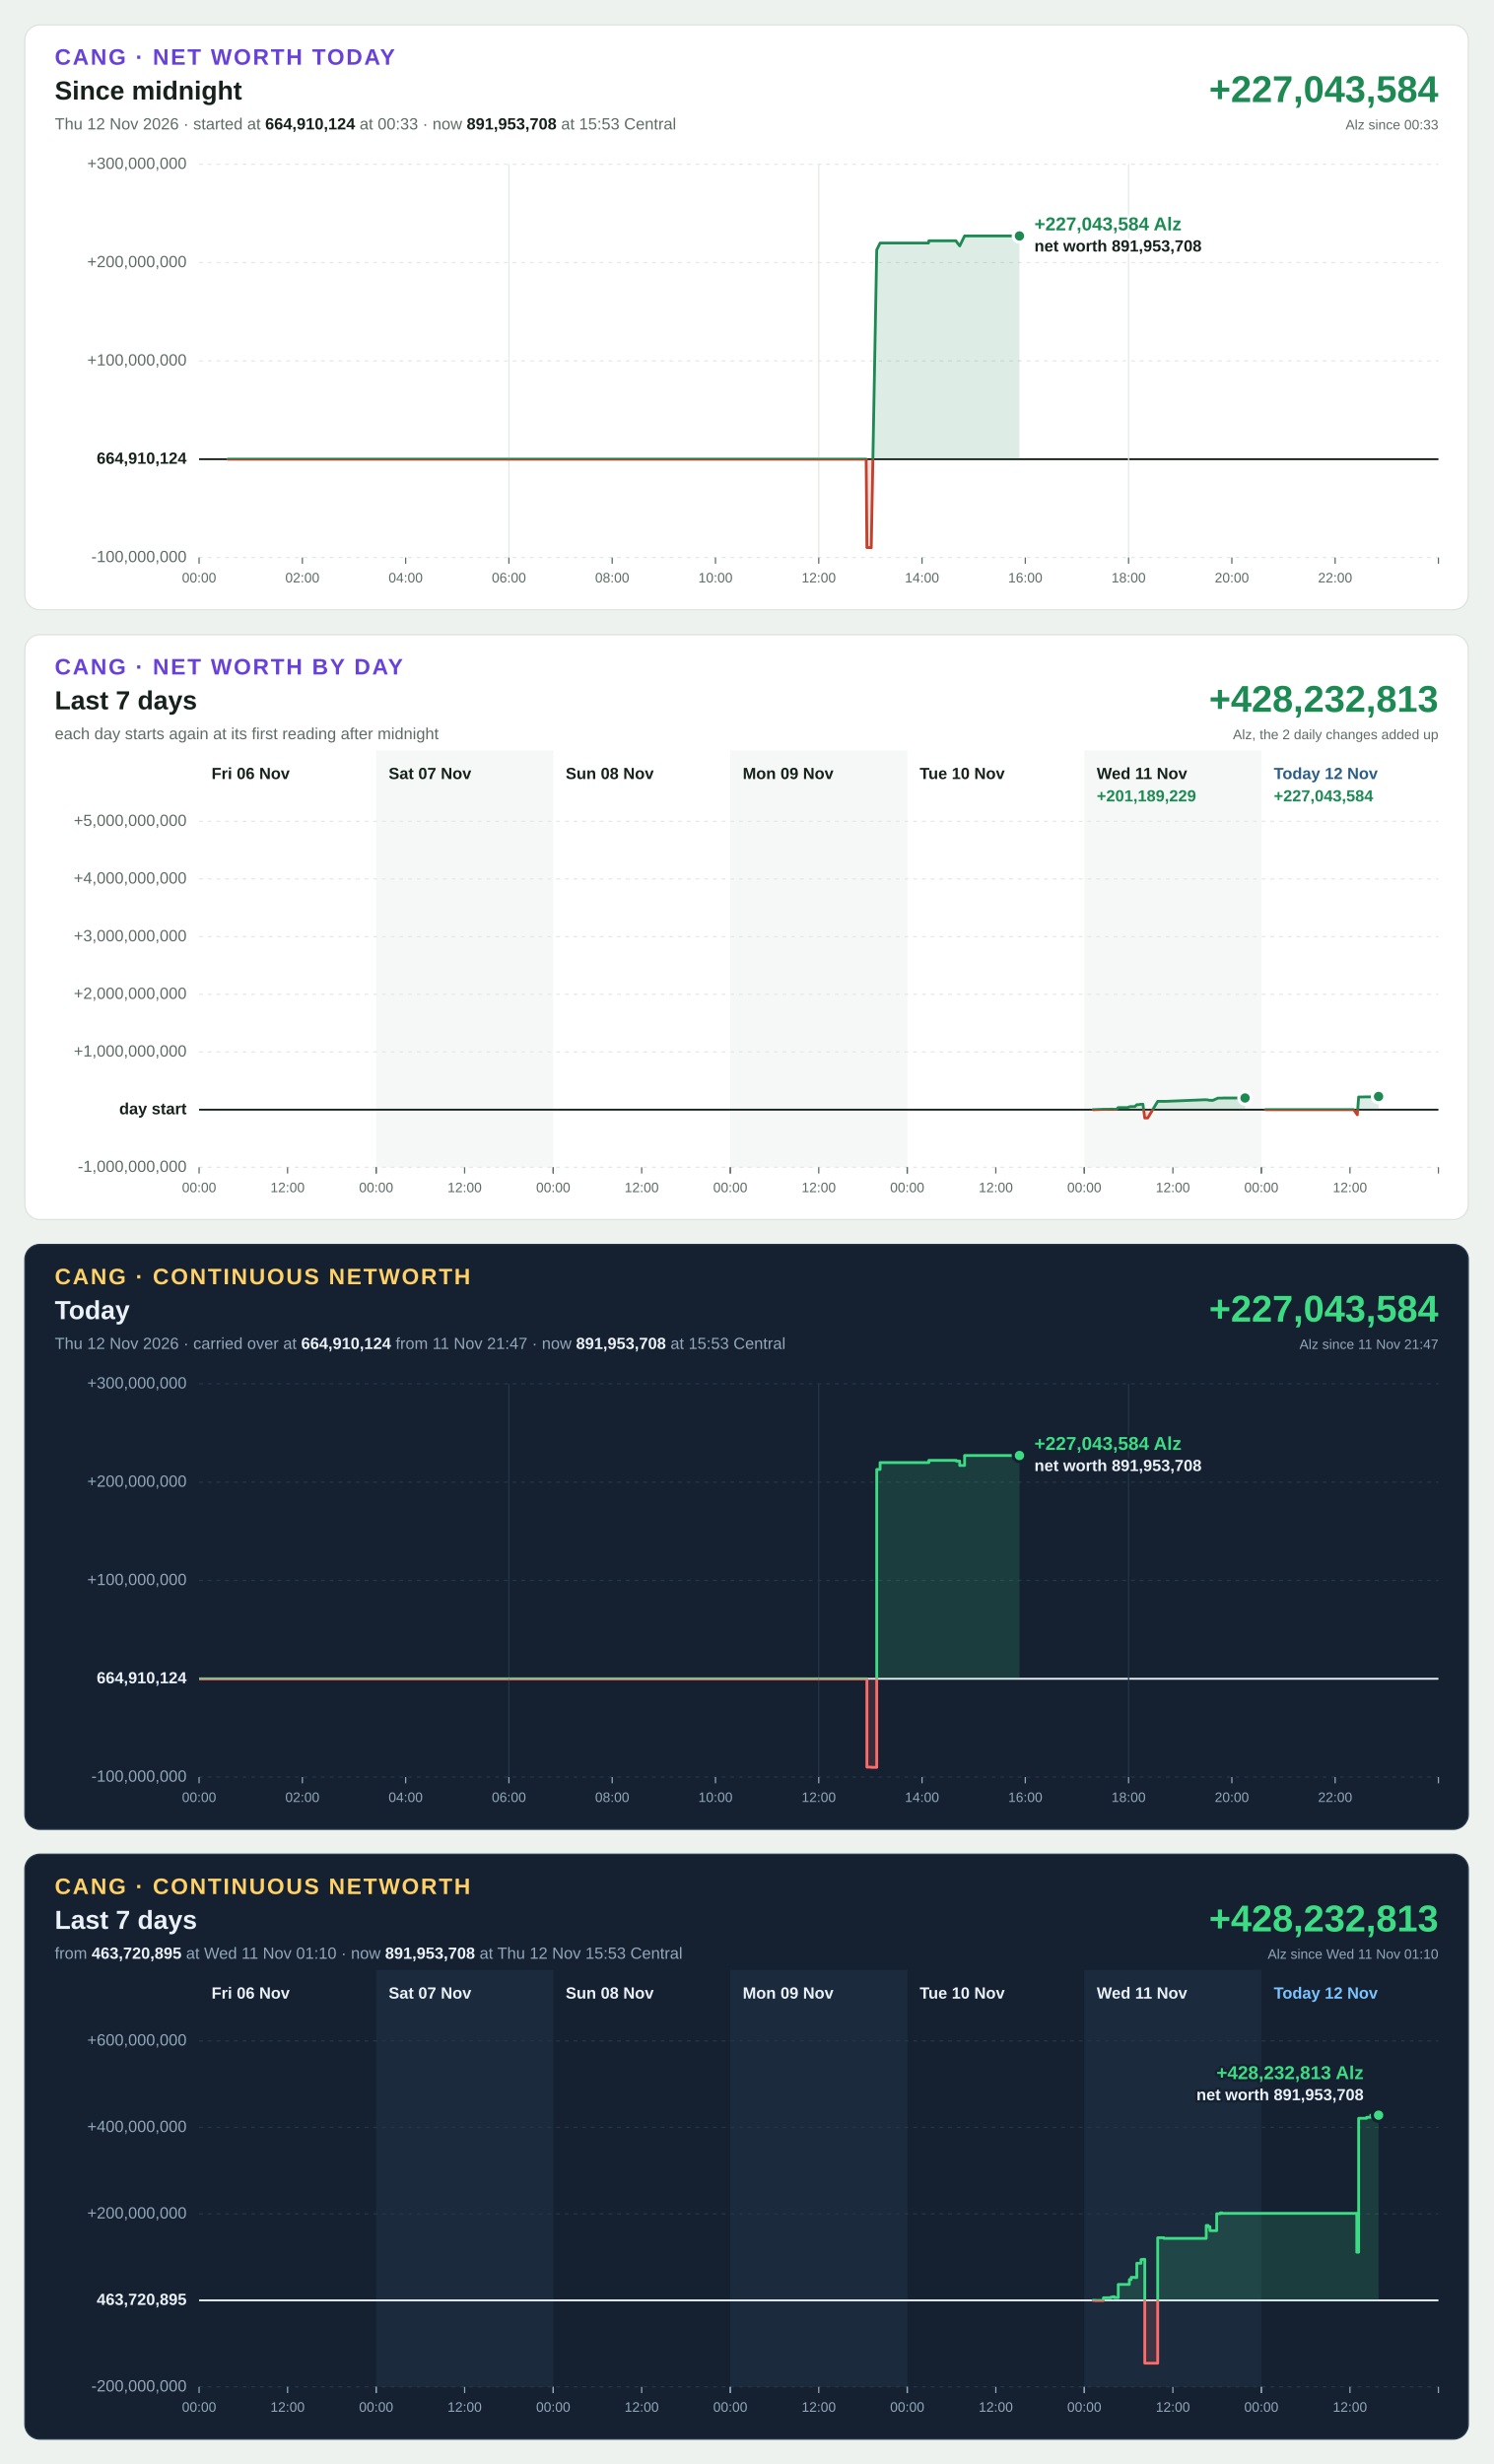
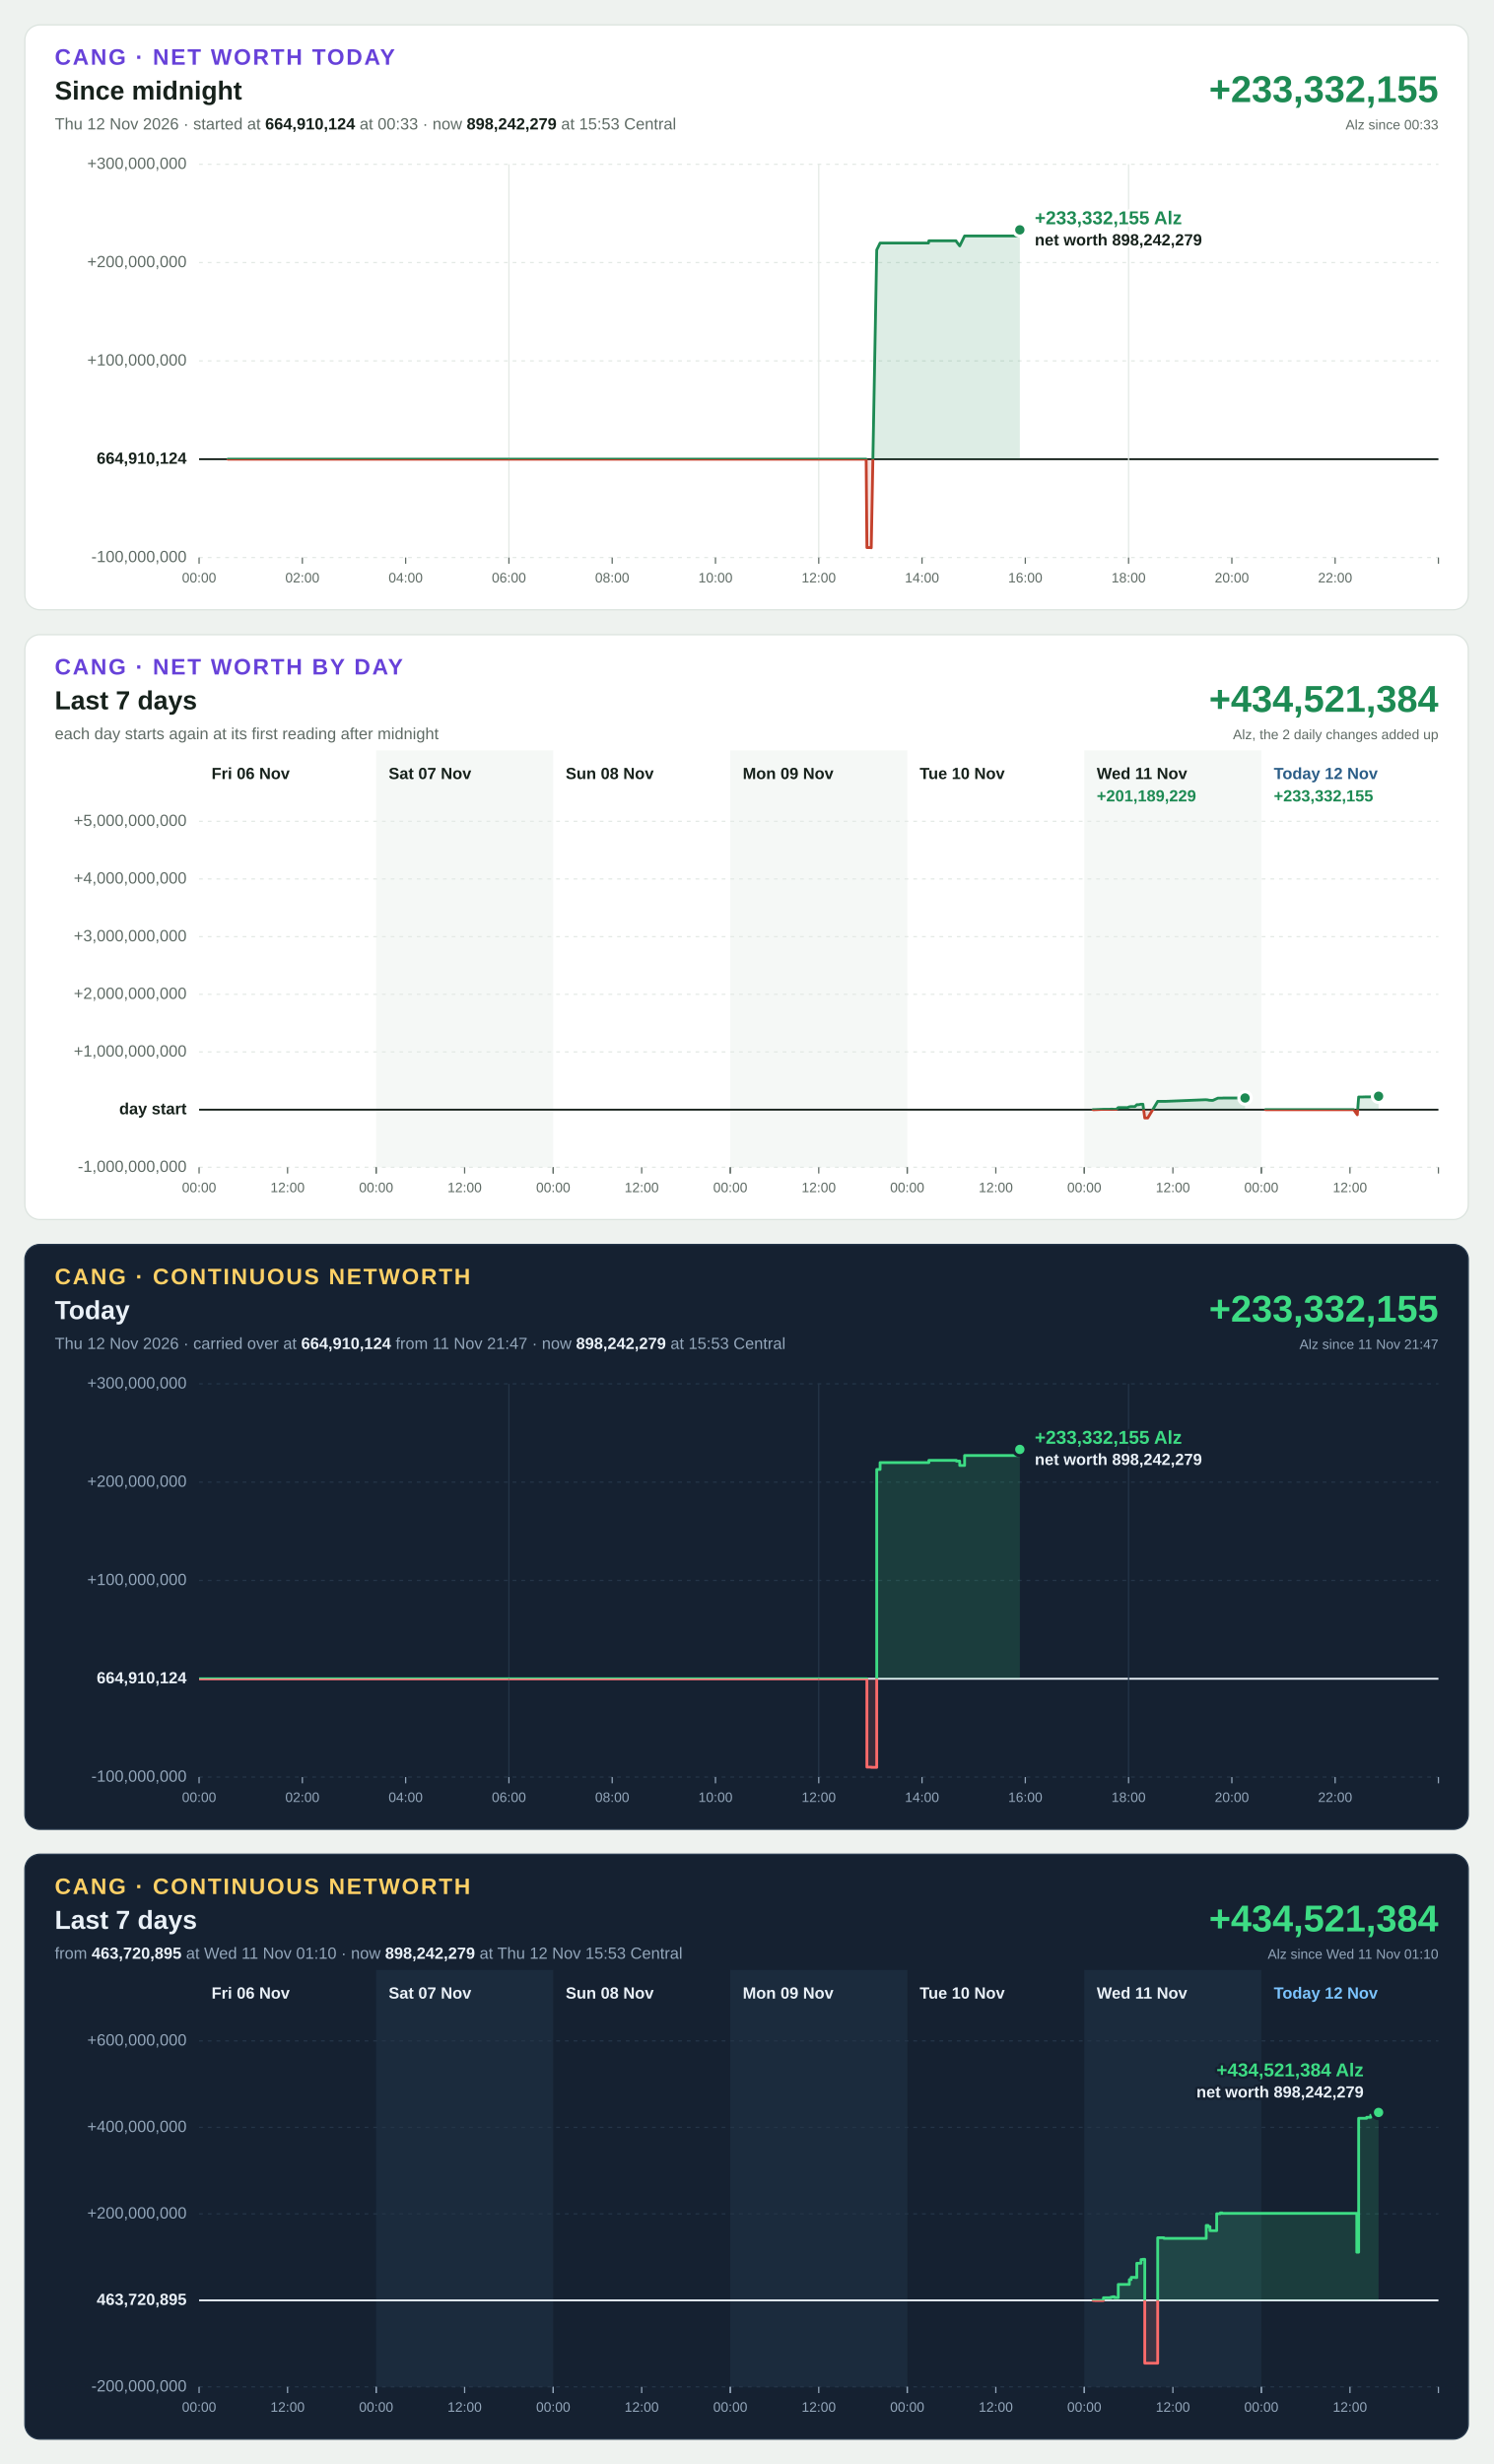
<svg xmlns="http://www.w3.org/2000/svg" width="1200" height="1980" viewBox="0 0 1200 1980" font-family="Segoe UI, Helvetica Neue, Arial, sans-serif" font-size="13" style="font-variant-numeric: tabular-nums">
  <rect width="1200" height="1980" fill="#eef2ef" />
  <g transform="translate(20,20)">
    <rect width="1160" height="470" rx="12" fill="#ffffff" stroke="#dbe3de" />
    <text x="24" y="32" font-size="18" font-weight="700" letter-spacing="1.4" fill="#6741d9">CANG · NET WORTH TODAY</text>
    <text x="24" y="60" font-size="21" font-weight="700" fill="#16211b">Since midnight</text>
-     <text x="24" y="84" fill="#5f6b65">Thu 12 Nov 2026 · started at <tspan font-weight="700" fill="#16211b">664,910,124</tspan> at 00:33 · now <tspan font-weight="700" fill="#16211b">891,953,708</tspan> at 15:53 Central</text>
-     <text x="1136" y="62" font-size="30" font-weight="700" text-anchor="end" fill="#1d8a53">+227,043,584</text>
+     <text x="24" y="84" fill="#5f6b65">Thu 12 Nov 2026 · started at <tspan font-weight="700" fill="#16211b">664,910,124</tspan> at 00:33 · now <tspan font-weight="700" fill="#16211b">898,242,279</tspan> at 15:53 Central</text>
+     <text x="1136" y="62" font-size="30" font-weight="700" text-anchor="end" fill="#1d8a53">+233,332,155</text>
    <text x="1136" y="84" font-size="11" text-anchor="end" fill="#5f6b65">Alz since 00:33</text>
    <line x1="140" x2="1136" y1="428.0" y2="428.0" stroke="#e3e9e5" stroke-width="1" stroke-dasharray="3 4" />
    <text x="130" y="428.0" text-anchor="end" dominant-baseline="middle" font-weight="400" fill="#5f6b65">-100,000,000</text>
    <line x1="140" x2="1136" y1="349.0" y2="349.0" stroke="#16211b" stroke-width="1.5" />
    <text x="130" y="349.0" text-anchor="end" dominant-baseline="middle" font-weight="700" fill="#16211b">664,910,124</text>
    <line x1="140" x2="1136" y1="270.0" y2="270.0" stroke="#e3e9e5" stroke-width="1" stroke-dasharray="3 4" />
    <text x="130" y="270.0" text-anchor="end" dominant-baseline="middle" font-weight="400" fill="#5f6b65">+100,000,000</text>
    <line x1="140" x2="1136" y1="191.0" y2="191.0" stroke="#e3e9e5" stroke-width="1" stroke-dasharray="3 4" />
    <text x="130" y="191.0" text-anchor="end" dominant-baseline="middle" font-weight="400" fill="#5f6b65">+200,000,000</text>
    <line x1="140" x2="1136" y1="112.0" y2="112.0" stroke="#e3e9e5" stroke-width="1" stroke-dasharray="3 4" />
    <text x="130" y="112.0" text-anchor="end" dominant-baseline="middle" font-weight="400" fill="#5f6b65">+300,000,000</text>
    <line x1="140.0" x2="140.0" y1="428" y2="433" stroke="#5f6b65" stroke-width="1" />
    <text x="140.0" y="448" font-size="11" text-anchor="middle" fill="#5f6b65">00:00</text>
    <line x1="223.0" x2="223.0" y1="428" y2="433" stroke="#5f6b65" stroke-width="1" />
    <text x="223.0" y="448" font-size="11" text-anchor="middle" fill="#5f6b65">02:00</text>
    <line x1="306.0" x2="306.0" y1="428" y2="433" stroke="#5f6b65" stroke-width="1" />
    <text x="306.0" y="448" font-size="11" text-anchor="middle" fill="#5f6b65">04:00</text>
    <line x1="389.0" x2="389.0" y1="112" y2="428" stroke="#e3e9e5" stroke-width="1" />
    <line x1="389.0" x2="389.0" y1="428" y2="433" stroke="#5f6b65" stroke-width="1" />
    <text x="389.0" y="448" font-size="11" text-anchor="middle" fill="#5f6b65">06:00</text>
    <line x1="472.0" x2="472.0" y1="428" y2="433" stroke="#5f6b65" stroke-width="1" />
    <text x="472.0" y="448" font-size="11" text-anchor="middle" fill="#5f6b65">08:00</text>
    <line x1="555.0" x2="555.0" y1="428" y2="433" stroke="#5f6b65" stroke-width="1" />
    <text x="555.0" y="448" font-size="11" text-anchor="middle" fill="#5f6b65">10:00</text>
    <line x1="638.0" x2="638.0" y1="112" y2="428" stroke="#e3e9e5" stroke-width="1" />
    <line x1="638.0" x2="638.0" y1="428" y2="433" stroke="#5f6b65" stroke-width="1" />
    <text x="638.0" y="448" font-size="11" text-anchor="middle" fill="#5f6b65">12:00</text>
    <line x1="721.0" x2="721.0" y1="428" y2="433" stroke="#5f6b65" stroke-width="1" />
    <text x="721.0" y="448" font-size="11" text-anchor="middle" fill="#5f6b65">14:00</text>
    <line x1="804.0" x2="804.0" y1="428" y2="433" stroke="#5f6b65" stroke-width="1" />
    <text x="804.0" y="448" font-size="11" text-anchor="middle" fill="#5f6b65">16:00</text>
    <line x1="887.0" x2="887.0" y1="112" y2="428" stroke="#e3e9e5" stroke-width="1" />
    <line x1="887.0" x2="887.0" y1="428" y2="433" stroke="#5f6b65" stroke-width="1" />
    <text x="887.0" y="448" font-size="11" text-anchor="middle" fill="#5f6b65">18:00</text>
    <line x1="970.0" x2="970.0" y1="428" y2="433" stroke="#5f6b65" stroke-width="1" />
    <text x="970.0" y="448" font-size="11" text-anchor="middle" fill="#5f6b65">20:00</text>
    <line x1="1053.0" x2="1053.0" y1="428" y2="433" stroke="#5f6b65" stroke-width="1" />
    <text x="1053.0" y="448" font-size="11" text-anchor="middle" fill="#5f6b65">22:00</text>
    <line x1="1136.0" x2="1136.0" y1="428" y2="433" stroke="#5f6b65" stroke-width="1" />
    <defs>
-       <path id="shape-today" d="M163.1 349.0L163.1 349.0L163.7 349.0L187.1 349.0L187.4 349.0L195.3 349.0L508.9 349.0L509.2 349.0L572.1 349.0L572.4 349.0L588.5 349.0L588.8 349.0L613.0 349.0L629.7 349.0L630.0 349.0L658.8 349.0L659.1 349.0L676.1 349.0L676.7 420.0L679.9 420.0L680.2 420.2L684.6 180.8L687.3 175.3L702.6 175.3L705.1 175.3L707.6 175.3L726.2 175.3L726.5 173.5L729.2 173.5L732.0 173.5L748.3 173.5L748.6 174.1L751.3 177.6L755.2 169.6L799.3 169.6L799.3 169.6L799.3 349.0Z" />
-       <path id="line-today" d="M163.1 349.0L163.7 349.0L187.1 349.0L187.4 349.0L195.3 349.0L508.9 349.0L509.2 349.0L572.1 349.0L572.4 349.0L588.5 349.0L588.8 349.0L613.0 349.0L629.7 349.0L630.0 349.0L658.8 349.0L659.1 349.0L676.1 349.0L676.7 420.0L679.9 420.0L680.2 420.2L684.6 180.8L687.3 175.3L702.6 175.3L705.1 175.3L707.6 175.3L726.2 175.3L726.5 173.5L729.2 173.5L732.0 173.5L748.3 173.5L748.6 174.1L751.3 177.6L755.2 169.6L799.3 169.6L799.3 169.6" />
+       <path id="shape-today" d="M163.1 349.0L163.1 349.0L163.7 349.0L187.1 349.0L187.4 349.0L195.3 349.0L508.9 349.0L509.2 349.0L572.1 349.0L572.4 349.0L588.5 349.0L588.8 349.0L613.0 349.0L629.7 349.0L630.0 349.0L658.8 349.0L659.1 349.0L676.1 349.0L676.7 420.0L679.9 420.0L680.2 420.2L684.6 180.8L687.3 175.3L702.6 175.3L705.1 175.3L707.6 175.3L726.2 175.3L726.5 173.5L729.2 173.5L732.0 173.5L748.3 173.5L748.6 174.1L751.3 177.6L755.2 169.6L799.3 169.6L799.3 169.6L799.6 164.7L799.6 349.0Z" />
+       <path id="line-today" d="M163.1 349.0L163.7 349.0L187.1 349.0L187.4 349.0L195.3 349.0L508.9 349.0L509.2 349.0L572.1 349.0L572.4 349.0L588.5 349.0L588.8 349.0L613.0 349.0L629.7 349.0L630.0 349.0L658.8 349.0L659.1 349.0L676.1 349.0L676.7 420.0L679.9 420.0L680.2 420.2L684.6 180.8L687.3 175.3L702.6 175.3L705.1 175.3L707.6 175.3L726.2 175.3L726.5 173.5L729.2 173.5L732.0 173.5L748.3 173.5L748.6 174.1L751.3 177.6L755.2 169.6L799.3 169.6L799.3 169.6L799.6 164.7" />
      <clipPath id="up-today">
        <rect x="140" y="112" width="996" height="237.0" />
      </clipPath>
      <clipPath id="down-today">
        <rect x="140" y="349.0" width="996" height="79.0" />
      </clipPath>
    </defs>
    <use href="#shape-today" fill="#1d8a53" fill-opacity="0.15" clip-path="url(#up-today)" />
    <use href="#line-today" fill="none" stroke="#1d8a53" stroke-width="2.25" stroke-linejoin="round" stroke-linecap="round" clip-path="url(#up-today)" />
    <use href="#shape-today" fill="#c4402b" fill-opacity="0.15" clip-path="url(#down-today)" />
    <use href="#line-today" fill="none" stroke="#c4402b" stroke-width="2.25" stroke-linejoin="round" stroke-linecap="round" clip-path="url(#down-today)" />
-     <circle cx="799.3" cy="169.6" r="5" fill="#1d8a53" stroke="#ffffff" stroke-width="2.5" />
-     <text x="811.3" y="165.1" text-anchor="start" font-size="15" font-weight="700" fill="#1d8a53" stroke="#ffffff" stroke-width="4" stroke-linejoin="round" paint-order="stroke">+227,043,584 Alz</text>
-     <text x="811.3" y="182.1" text-anchor="start" font-size="13" font-weight="600" fill="#16211b" stroke="#ffffff" stroke-width="4" stroke-linejoin="round" paint-order="stroke">net worth 891,953,708</text>
+     <circle cx="799.6" cy="164.7" r="5" fill="#1d8a53" stroke="#ffffff" stroke-width="2.5" />
+     <text x="811.6" y="160.2" text-anchor="start" font-size="15" font-weight="700" fill="#1d8a53" stroke="#ffffff" stroke-width="4" stroke-linejoin="round" paint-order="stroke">+233,332,155 Alz</text>
+     <text x="811.6" y="177.2" text-anchor="start" font-size="13" font-weight="600" fill="#16211b" stroke="#ffffff" stroke-width="4" stroke-linejoin="round" paint-order="stroke">net worth 898,242,279</text>
  </g>
  <g transform="translate(20,510)">
    <rect width="1160" height="470" rx="12" fill="#ffffff" stroke="#dbe3de" />
    <text x="24" y="32" font-size="18" font-weight="700" letter-spacing="1.4" fill="#6741d9">CANG · NET WORTH BY DAY</text>
    <text x="24" y="60" font-size="21" font-weight="700" fill="#16211b">Last 7 days</text>
    <text x="24" y="84" fill="#5f6b65">each day starts again at its first reading after midnight</text>
-     <text x="1136" y="62" font-size="30" font-weight="700" text-anchor="end" fill="#1d8a53">+428,232,813</text>
+     <text x="1136" y="62" font-size="30" font-weight="700" text-anchor="end" fill="#1d8a53">+434,521,384</text>
    <text x="1136" y="84" font-size="11" text-anchor="end" fill="#5f6b65">Alz, the 2 daily changes added up</text>
    <rect x="282.3" y="93" width="142.3" height="335" fill="#f5f8f6" />
    <rect x="566.9" y="93" width="142.3" height="335" fill="#f5f8f6" />
    <rect x="851.4" y="93" width="142.3" height="335" fill="#f5f8f6" />
    <line x1="140" x2="1136" y1="428.0" y2="428.0" stroke="#e3e9e5" stroke-width="1" stroke-dasharray="3 4" />
    <text x="130" y="428.0" text-anchor="end" dominant-baseline="middle" font-weight="400" fill="#5f6b65">-1,000,000,000</text>
    <line x1="140" x2="1136" y1="381.7" y2="381.7" stroke="#16211b" stroke-width="1.5" />
    <text x="130" y="381.7" text-anchor="end" dominant-baseline="middle" font-weight="700" fill="#16211b">day start</text>
    <line x1="140" x2="1136" y1="335.3" y2="335.3" stroke="#e3e9e5" stroke-width="1" stroke-dasharray="3 4" />
    <text x="130" y="335.3" text-anchor="end" dominant-baseline="middle" font-weight="400" fill="#5f6b65">+1,000,000,000</text>
    <line x1="140" x2="1136" y1="289.0" y2="289.0" stroke="#e3e9e5" stroke-width="1" stroke-dasharray="3 4" />
    <text x="130" y="289.0" text-anchor="end" dominant-baseline="middle" font-weight="400" fill="#5f6b65">+2,000,000,000</text>
    <line x1="140" x2="1136" y1="242.7" y2="242.7" stroke="#e3e9e5" stroke-width="1" stroke-dasharray="3 4" />
    <text x="130" y="242.7" text-anchor="end" dominant-baseline="middle" font-weight="400" fill="#5f6b65">+3,000,000,000</text>
    <line x1="140" x2="1136" y1="196.3" y2="196.3" stroke="#e3e9e5" stroke-width="1" stroke-dasharray="3 4" />
    <text x="130" y="196.3" text-anchor="end" dominant-baseline="middle" font-weight="400" fill="#5f6b65">+4,000,000,000</text>
    <line x1="140" x2="1136" y1="150.0" y2="150.0" stroke="#e3e9e5" stroke-width="1" stroke-dasharray="3 4" />
    <text x="130" y="150.0" text-anchor="end" dominant-baseline="middle" font-weight="400" fill="#5f6b65">+5,000,000,000</text>
    <text x="150.0" y="116" font-weight="700" fill="#16211b">Fri 06 Nov</text>
    <line x1="140.0" x2="140.0" y1="428" y2="433" stroke="#5f6b65" stroke-width="1" />
    <text x="140.0" y="448" font-size="11" text-anchor="middle" fill="#5f6b65">00:00</text>
    <line x1="211.1" x2="211.1" y1="428" y2="433" stroke="#5f6b65" stroke-width="1" />
    <text x="211.1" y="448" font-size="11" text-anchor="middle" fill="#5f6b65">12:00</text>
    <line x1="282.3" x2="282.3" y1="428" y2="433" stroke="#5f6b65" stroke-width="1" />
    <text x="292.3" y="116" font-weight="700" fill="#16211b">Sat 07 Nov</text>
    <line x1="282.3" x2="282.3" y1="428" y2="433" stroke="#5f6b65" stroke-width="1" />
    <text x="282.3" y="448" font-size="11" text-anchor="middle" fill="#5f6b65">00:00</text>
    <line x1="353.4" x2="353.4" y1="428" y2="433" stroke="#5f6b65" stroke-width="1" />
    <text x="353.4" y="448" font-size="11" text-anchor="middle" fill="#5f6b65">12:00</text>
    <line x1="424.6" x2="424.6" y1="428" y2="433" stroke="#5f6b65" stroke-width="1" />
    <text x="434.6" y="116" font-weight="700" fill="#16211b">Sun 08 Nov</text>
    <line x1="424.6" x2="424.6" y1="428" y2="433" stroke="#5f6b65" stroke-width="1" />
    <text x="424.6" y="448" font-size="11" text-anchor="middle" fill="#5f6b65">00:00</text>
    <line x1="495.7" x2="495.7" y1="428" y2="433" stroke="#5f6b65" stroke-width="1" />
    <text x="495.7" y="448" font-size="11" text-anchor="middle" fill="#5f6b65">12:00</text>
    <line x1="566.9" x2="566.9" y1="428" y2="433" stroke="#5f6b65" stroke-width="1" />
    <text x="576.9" y="116" font-weight="700" fill="#16211b">Mon 09 Nov</text>
    <line x1="566.9" x2="566.9" y1="428" y2="433" stroke="#5f6b65" stroke-width="1" />
    <text x="566.9" y="448" font-size="11" text-anchor="middle" fill="#5f6b65">00:00</text>
    <line x1="638.0" x2="638.0" y1="428" y2="433" stroke="#5f6b65" stroke-width="1" />
    <text x="638.0" y="448" font-size="11" text-anchor="middle" fill="#5f6b65">12:00</text>
    <line x1="709.1" x2="709.1" y1="428" y2="433" stroke="#5f6b65" stroke-width="1" />
    <text x="719.1" y="116" font-weight="700" fill="#16211b">Tue 10 Nov</text>
    <line x1="709.1" x2="709.1" y1="428" y2="433" stroke="#5f6b65" stroke-width="1" />
    <text x="709.1" y="448" font-size="11" text-anchor="middle" fill="#5f6b65">00:00</text>
    <line x1="780.3" x2="780.3" y1="428" y2="433" stroke="#5f6b65" stroke-width="1" />
    <text x="780.3" y="448" font-size="11" text-anchor="middle" fill="#5f6b65">12:00</text>
    <line x1="851.4" x2="851.4" y1="428" y2="433" stroke="#5f6b65" stroke-width="1" />
    <text x="861.4" y="116" font-weight="700" fill="#16211b">Wed 11 Nov</text>
    <line x1="851.4" x2="851.4" y1="428" y2="433" stroke="#5f6b65" stroke-width="1" />
    <text x="851.4" y="448" font-size="11" text-anchor="middle" fill="#5f6b65">00:00</text>
    <line x1="922.6" x2="922.6" y1="428" y2="433" stroke="#5f6b65" stroke-width="1" />
    <text x="922.6" y="448" font-size="11" text-anchor="middle" fill="#5f6b65">12:00</text>
    <line x1="993.7" x2="993.7" y1="428" y2="433" stroke="#5f6b65" stroke-width="1" />
    <text x="861.4" y="134" font-weight="700" fill="#1d8a53">+201,189,229</text>
    <defs>
      <path id="shape-day5" d="M858.4 381.7L858.4 381.7L859.9 381.7L866.8 381.4L868.3 381.4L869.8 381.4L871.3 381.4L872.8 381.3L874.2 381.3L875.7 381.4L877.2 381.4L878.7 380.0L880.2 380.0L881.7 380.0L883.2 380.0L884.7 380.0L886.2 380.0L887.6 379.4L889.1 379.2L890.6 379.2L892.1 379.2L893.6 377.7L895.1 377.7L897.0 377.3L898.5 377.3L900.0 388.4L902.4 388.4L910.4 375.0L911.9 375.0L913.4 375.0L915.4 375.0L916.9 375.0L948.8 373.7L950.3 373.8L951.8 374.1L953.3 374.2L954.8 374.2L958.8 372.4L959.8 372.4L961.2 372.4L962.2 372.4L963.2 372.3L964.7 372.3L965.7 372.3L966.7 372.3L972.8 372.3L980.6 372.3L980.6 381.7Z" />
      <path id="line-day5" d="M858.4 381.7L859.9 381.7L866.8 381.4L868.3 381.4L869.8 381.4L871.3 381.4L872.8 381.3L874.2 381.3L875.7 381.4L877.2 381.4L878.7 380.0L880.2 380.0L881.7 380.0L883.2 380.0L884.7 380.0L886.2 380.0L887.6 379.4L889.1 379.2L890.6 379.2L892.1 379.2L893.6 377.7L895.1 377.7L897.0 377.3L898.5 377.3L900.0 388.4L902.4 388.4L910.4 375.0L911.9 375.0L913.4 375.0L915.4 375.0L916.9 375.0L948.8 373.7L950.3 373.8L951.8 374.1L953.3 374.2L954.8 374.2L958.8 372.4L959.8 372.4L961.2 372.4L962.2 372.4L963.2 372.3L964.7 372.3L965.7 372.3L966.7 372.3L972.8 372.3L980.6 372.3" />
      <clipPath id="up-day5">
        <rect x="140" y="150" width="996" height="231.7" />
      </clipPath>
      <clipPath id="down-day5">
        <rect x="140" y="381.7" width="996" height="46.3" />
      </clipPath>
    </defs>
    <use href="#shape-day5" fill="#1d8a53" fill-opacity="0.15" clip-path="url(#up-day5)" />
    <use href="#line-day5" fill="none" stroke="#1d8a53" stroke-width="2.25" stroke-linejoin="round" stroke-linecap="round" clip-path="url(#up-day5)" />
    <use href="#shape-day5" fill="#c4402b" fill-opacity="0.15" clip-path="url(#down-day5)" />
    <use href="#line-day5" fill="none" stroke="#c4402b" stroke-width="2.25" stroke-linejoin="round" stroke-linecap="round" clip-path="url(#down-day5)" />
    <circle cx="980.6" cy="372.3" r="5" fill="#1d8a53" stroke="#ffffff" stroke-width="2.5" />
    <text x="1003.7" y="116" font-weight="700" fill="#2b5d87">Today 12 Nov</text>
    <line x1="993.7" x2="993.7" y1="428" y2="433" stroke="#5f6b65" stroke-width="1" />
    <text x="993.7" y="448" font-size="11" text-anchor="middle" fill="#5f6b65">00:00</text>
    <line x1="1064.9" x2="1064.9" y1="428" y2="433" stroke="#5f6b65" stroke-width="1" />
    <text x="1064.9" y="448" font-size="11" text-anchor="middle" fill="#5f6b65">12:00</text>
    <line x1="1136.0" x2="1136.0" y1="428" y2="433" stroke="#5f6b65" stroke-width="1" />
-     <text x="1003.7" y="134" font-weight="700" fill="#1d8a53">+227,043,584</text>
-     <defs>
-       <path id="shape-day6" d="M997.0 381.7L997.0 381.7L1000.5 381.7L1046.5 381.7L1057.8 381.7L1063.7 381.7L1067.9 381.7L1070.8 385.8L1071.9 371.5L1074.8 371.5L1077.9 371.4L1080.7 371.4L1087.9 371.1L1087.9 371.1L1087.9 381.7Z" />
-       <path id="line-day6" d="M997.0 381.7L1000.5 381.7L1046.5 381.7L1057.8 381.7L1063.7 381.7L1067.9 381.7L1070.8 385.8L1071.9 371.5L1074.8 371.5L1077.9 371.4L1080.7 371.4L1087.9 371.1L1087.9 371.1" />
+     <text x="1003.7" y="134" font-weight="700" fill="#1d8a53">+233,332,155</text>
+     <defs>
+       <path id="shape-day6" d="M997.0 381.7L997.0 381.7L1000.5 381.7L1046.5 381.7L1057.8 381.7L1063.7 381.7L1067.9 381.7L1070.8 385.8L1071.9 371.5L1074.8 371.5L1077.9 371.4L1080.7 371.4L1087.9 371.1L1087.9 370.9L1087.9 381.7Z" />
+       <path id="line-day6" d="M997.0 381.7L1000.5 381.7L1046.5 381.7L1057.8 381.7L1063.7 381.7L1067.9 381.7L1070.8 385.8L1071.9 371.5L1074.8 371.5L1077.9 371.4L1080.7 371.4L1087.9 371.1L1087.9 370.9" />
      <clipPath id="up-day6">
        <rect x="140" y="150" width="996" height="231.7" />
      </clipPath>
      <clipPath id="down-day6">
        <rect x="140" y="381.7" width="996" height="46.3" />
      </clipPath>
    </defs>
    <use href="#shape-day6" fill="#1d8a53" fill-opacity="0.15" clip-path="url(#up-day6)" />
    <use href="#line-day6" fill="none" stroke="#1d8a53" stroke-width="2.25" stroke-linejoin="round" stroke-linecap="round" clip-path="url(#up-day6)" />
    <use href="#shape-day6" fill="#c4402b" fill-opacity="0.15" clip-path="url(#down-day6)" />
    <use href="#line-day6" fill="none" stroke="#c4402b" stroke-width="2.25" stroke-linejoin="round" stroke-linecap="round" clip-path="url(#down-day6)" />
-     <circle cx="1087.9" cy="371.1" r="5" fill="#1d8a53" stroke="#ffffff" stroke-width="2.5" />
+     <circle cx="1087.9" cy="370.9" r="5" fill="#1d8a53" stroke="#ffffff" stroke-width="2.5" />
  </g>
  <g transform="translate(20,1000)">
    <rect width="1160" height="470" rx="12" fill="#152131" stroke="#24364a" />
    <text x="24" y="32" font-size="18" font-weight="700" letter-spacing="1.4" fill="#ffd166">CANG · CONTINUOUS NETWORTH</text>
    <text x="24" y="60" font-size="21" font-weight="700" fill="#eaf1f8">Today</text>
-     <text x="24" y="84" fill="#93a6ba">Thu 12 Nov 2026 · carried over at <tspan font-weight="700" fill="#eaf1f8">664,910,124</tspan> from 11 Nov 21:47 · now <tspan font-weight="700" fill="#eaf1f8">891,953,708</tspan> at 15:53 Central</text>
-     <text x="1136" y="62" font-size="30" font-weight="700" text-anchor="end" fill="#3ddc84">+227,043,584</text>
+     <text x="24" y="84" fill="#93a6ba">Thu 12 Nov 2026 · carried over at <tspan font-weight="700" fill="#eaf1f8">664,910,124</tspan> from 11 Nov 21:47 · now <tspan font-weight="700" fill="#eaf1f8">898,242,279</tspan> at 15:53 Central</text>
+     <text x="1136" y="62" font-size="30" font-weight="700" text-anchor="end" fill="#3ddc84">+233,332,155</text>
    <text x="1136" y="84" font-size="11" text-anchor="end" fill="#93a6ba">Alz since 11 Nov 21:47</text>
    <line x1="140" x2="1136" y1="428.0" y2="428.0" stroke="#243548" stroke-width="1" stroke-dasharray="3 4" />
    <text x="130" y="428.0" text-anchor="end" dominant-baseline="middle" font-weight="400" fill="#93a6ba">-100,000,000</text>
    <line x1="140" x2="1136" y1="349.0" y2="349.0" stroke="#eaf1f8" stroke-width="1.5" />
    <text x="130" y="349.0" text-anchor="end" dominant-baseline="middle" font-weight="700" fill="#eaf1f8">664,910,124</text>
    <line x1="140" x2="1136" y1="270.0" y2="270.0" stroke="#243548" stroke-width="1" stroke-dasharray="3 4" />
    <text x="130" y="270.0" text-anchor="end" dominant-baseline="middle" font-weight="400" fill="#93a6ba">+100,000,000</text>
    <line x1="140" x2="1136" y1="191.0" y2="191.0" stroke="#243548" stroke-width="1" stroke-dasharray="3 4" />
    <text x="130" y="191.0" text-anchor="end" dominant-baseline="middle" font-weight="400" fill="#93a6ba">+200,000,000</text>
    <line x1="140" x2="1136" y1="112.0" y2="112.0" stroke="#243548" stroke-width="1" stroke-dasharray="3 4" />
    <text x="130" y="112.0" text-anchor="end" dominant-baseline="middle" font-weight="400" fill="#93a6ba">+300,000,000</text>
    <line x1="140.0" x2="140.0" y1="428" y2="433" stroke="#93a6ba" stroke-width="1" />
    <text x="140.0" y="448" font-size="11" text-anchor="middle" fill="#93a6ba">00:00</text>
    <line x1="223.0" x2="223.0" y1="428" y2="433" stroke="#93a6ba" stroke-width="1" />
    <text x="223.0" y="448" font-size="11" text-anchor="middle" fill="#93a6ba">02:00</text>
    <line x1="306.0" x2="306.0" y1="428" y2="433" stroke="#93a6ba" stroke-width="1" />
    <text x="306.0" y="448" font-size="11" text-anchor="middle" fill="#93a6ba">04:00</text>
    <line x1="389.0" x2="389.0" y1="112" y2="428" stroke="#243548" stroke-width="1" />
    <line x1="389.0" x2="389.0" y1="428" y2="433" stroke="#93a6ba" stroke-width="1" />
    <text x="389.0" y="448" font-size="11" text-anchor="middle" fill="#93a6ba">06:00</text>
    <line x1="472.0" x2="472.0" y1="428" y2="433" stroke="#93a6ba" stroke-width="1" />
    <text x="472.0" y="448" font-size="11" text-anchor="middle" fill="#93a6ba">08:00</text>
    <line x1="555.0" x2="555.0" y1="428" y2="433" stroke="#93a6ba" stroke-width="1" />
    <text x="555.0" y="448" font-size="11" text-anchor="middle" fill="#93a6ba">10:00</text>
    <line x1="638.0" x2="638.0" y1="112" y2="428" stroke="#243548" stroke-width="1" />
    <line x1="638.0" x2="638.0" y1="428" y2="433" stroke="#93a6ba" stroke-width="1" />
    <text x="638.0" y="448" font-size="11" text-anchor="middle" fill="#93a6ba">12:00</text>
    <line x1="721.0" x2="721.0" y1="428" y2="433" stroke="#93a6ba" stroke-width="1" />
    <text x="721.0" y="448" font-size="11" text-anchor="middle" fill="#93a6ba">14:00</text>
    <line x1="804.0" x2="804.0" y1="428" y2="433" stroke="#93a6ba" stroke-width="1" />
    <text x="804.0" y="448" font-size="11" text-anchor="middle" fill="#93a6ba">16:00</text>
    <line x1="887.0" x2="887.0" y1="112" y2="428" stroke="#243548" stroke-width="1" />
    <line x1="887.0" x2="887.0" y1="428" y2="433" stroke="#93a6ba" stroke-width="1" />
    <text x="887.0" y="448" font-size="11" text-anchor="middle" fill="#93a6ba">18:00</text>
    <line x1="970.0" x2="970.0" y1="428" y2="433" stroke="#93a6ba" stroke-width="1" />
    <text x="970.0" y="448" font-size="11" text-anchor="middle" fill="#93a6ba">20:00</text>
    <line x1="1053.0" x2="1053.0" y1="428" y2="433" stroke="#93a6ba" stroke-width="1" />
    <text x="1053.0" y="448" font-size="11" text-anchor="middle" fill="#93a6ba">22:00</text>
    <line x1="1136.0" x2="1136.0" y1="428" y2="433" stroke="#93a6ba" stroke-width="1" />
    <defs>
-       <path id="shape-flow-today" d="M140.0 349.0L140.0 349.0L676.7 349.0L676.7 420.0L680.2 420.0L680.2 420.2L684.6 420.2L684.6 180.8L687.3 180.8L687.3 175.3L702.6 175.3L702.6 175.3L705.1 175.3L705.1 175.3L707.6 175.3L707.6 175.3L726.5 175.3L726.5 173.5L729.2 173.5L729.2 173.5L732.0 173.5L732.0 173.5L748.6 173.5L748.6 174.1L751.3 174.1L751.3 177.6L755.2 177.6L755.2 169.6L799.3 169.6L799.3 169.6L799.3 349.0Z" />
-       <path id="line-flow-today" d="M140.0 349.0L676.7 349.0L676.7 420.0L680.2 420.0L680.2 420.2L684.6 420.2L684.6 180.8L687.3 180.8L687.3 175.3L702.6 175.3L702.6 175.3L705.1 175.3L705.1 175.3L707.6 175.3L707.6 175.3L726.5 175.3L726.5 173.5L729.2 173.5L729.2 173.5L732.0 173.5L732.0 173.5L748.6 173.5L748.6 174.1L751.3 174.1L751.3 177.6L755.2 177.6L755.2 169.6L799.3 169.6L799.3 169.6" />
+       <path id="shape-flow-today" d="M140.0 349.0L140.0 349.0L676.7 349.0L676.7 420.0L680.2 420.0L680.2 420.2L684.6 420.2L684.6 180.8L687.3 180.8L687.3 175.3L702.6 175.3L702.6 175.3L705.1 175.3L705.1 175.3L707.6 175.3L707.6 175.3L726.5 175.3L726.5 173.5L729.2 173.5L729.2 173.5L732.0 173.5L732.0 173.5L748.6 173.5L748.6 174.1L751.3 174.1L751.3 177.6L755.2 177.6L755.2 169.6L799.6 169.6L799.6 164.7L799.6 349.0Z" />
+       <path id="line-flow-today" d="M140.0 349.0L676.7 349.0L676.7 420.0L680.2 420.0L680.2 420.2L684.6 420.2L684.6 180.8L687.3 180.8L687.3 175.3L702.6 175.3L702.6 175.3L705.1 175.3L705.1 175.3L707.6 175.3L707.6 175.3L726.5 175.3L726.5 173.5L729.2 173.5L729.2 173.5L732.0 173.5L732.0 173.5L748.6 173.5L748.6 174.1L751.3 174.1L751.3 177.6L755.2 177.6L755.2 169.6L799.6 169.6L799.6 164.7" />
      <clipPath id="up-flow-today">
        <rect x="140" y="112" width="996" height="237.0" />
      </clipPath>
      <clipPath id="down-flow-today">
        <rect x="140" y="349.0" width="996" height="79.0" />
      </clipPath>
    </defs>
    <use href="#shape-flow-today" fill="#3ddc84" fill-opacity="0.15" clip-path="url(#up-flow-today)" />
    <use href="#line-flow-today" fill="none" stroke="#3ddc84" stroke-width="2.25" stroke-linejoin="round" stroke-linecap="round" clip-path="url(#up-flow-today)" />
    <use href="#shape-flow-today" fill="#ff6b6b" fill-opacity="0.15" clip-path="url(#down-flow-today)" />
    <use href="#line-flow-today" fill="none" stroke="#ff6b6b" stroke-width="2.25" stroke-linejoin="round" stroke-linecap="round" clip-path="url(#down-flow-today)" />
-     <circle cx="799.3" cy="169.6" r="5" fill="#3ddc84" stroke="#152131" stroke-width="2.5" />
-     <text x="811.3" y="165.1" text-anchor="start" font-size="15" font-weight="700" fill="#3ddc84" stroke="#152131" stroke-width="4" stroke-linejoin="round" paint-order="stroke">+227,043,584 Alz</text>
-     <text x="811.3" y="182.1" text-anchor="start" font-size="13" font-weight="600" fill="#eaf1f8" stroke="#152131" stroke-width="4" stroke-linejoin="round" paint-order="stroke">net worth 891,953,708</text>
+     <circle cx="799.6" cy="164.7" r="5" fill="#3ddc84" stroke="#152131" stroke-width="2.5" />
+     <text x="811.6" y="160.2" text-anchor="start" font-size="15" font-weight="700" fill="#3ddc84" stroke="#152131" stroke-width="4" stroke-linejoin="round" paint-order="stroke">+233,332,155 Alz</text>
+     <text x="811.6" y="177.2" text-anchor="start" font-size="13" font-weight="600" fill="#eaf1f8" stroke="#152131" stroke-width="4" stroke-linejoin="round" paint-order="stroke">net worth 898,242,279</text>
  </g>
  <g transform="translate(20,1490)">
    <rect width="1160" height="470" rx="12" fill="#152131" stroke="#24364a" />
    <text x="24" y="32" font-size="18" font-weight="700" letter-spacing="1.4" fill="#ffd166">CANG · CONTINUOUS NETWORTH</text>
    <text x="24" y="60" font-size="21" font-weight="700" fill="#eaf1f8">Last 7 days</text>
-     <text x="24" y="84" fill="#93a6ba">from <tspan font-weight="700" fill="#eaf1f8">463,720,895</tspan> at Wed 11 Nov 01:10 · now <tspan font-weight="700" fill="#eaf1f8">891,953,708</tspan> at Thu 12 Nov 15:53 Central</text>
-     <text x="1136" y="62" font-size="30" font-weight="700" text-anchor="end" fill="#3ddc84">+428,232,813</text>
+     <text x="24" y="84" fill="#93a6ba">from <tspan font-weight="700" fill="#eaf1f8">463,720,895</tspan> at Wed 11 Nov 01:10 · now <tspan font-weight="700" fill="#eaf1f8">898,242,279</tspan> at Thu 12 Nov 15:53 Central</text>
+     <text x="1136" y="62" font-size="30" font-weight="700" text-anchor="end" fill="#3ddc84">+434,521,384</text>
    <text x="1136" y="84" font-size="11" text-anchor="end" fill="#93a6ba">Alz since Wed 11 Nov 01:10</text>
    <rect x="282.3" y="93" width="142.3" height="335" fill="#1b2b3d" />
    <rect x="566.9" y="93" width="142.3" height="335" fill="#1b2b3d" />
    <rect x="851.4" y="93" width="142.3" height="335" fill="#1b2b3d" />
    <line x1="140" x2="1136" y1="428.0" y2="428.0" stroke="#243548" stroke-width="1" stroke-dasharray="3 4" />
    <text x="130" y="428.0" text-anchor="end" dominant-baseline="middle" font-weight="400" fill="#93a6ba">-200,000,000</text>
    <line x1="140" x2="1136" y1="358.5" y2="358.5" stroke="#eaf1f8" stroke-width="1.5" />
    <text x="130" y="358.5" text-anchor="end" dominant-baseline="middle" font-weight="700" fill="#eaf1f8">463,720,895</text>
    <line x1="140" x2="1136" y1="289.0" y2="289.0" stroke="#243548" stroke-width="1" stroke-dasharray="3 4" />
    <text x="130" y="289.0" text-anchor="end" dominant-baseline="middle" font-weight="400" fill="#93a6ba">+200,000,000</text>
    <line x1="140" x2="1136" y1="219.5" y2="219.5" stroke="#243548" stroke-width="1" stroke-dasharray="3 4" />
    <text x="130" y="219.5" text-anchor="end" dominant-baseline="middle" font-weight="400" fill="#93a6ba">+400,000,000</text>
    <line x1="140" x2="1136" y1="150.0" y2="150.0" stroke="#243548" stroke-width="1" stroke-dasharray="3 4" />
    <text x="130" y="150.0" text-anchor="end" dominant-baseline="middle" font-weight="400" fill="#93a6ba">+600,000,000</text>
    <text x="150.0" y="116" font-weight="700" fill="#eaf1f8">Fri 06 Nov</text>
    <line x1="140.0" x2="140.0" y1="428" y2="433" stroke="#93a6ba" stroke-width="1" />
    <text x="140.0" y="448" font-size="11" text-anchor="middle" fill="#93a6ba">00:00</text>
    <line x1="211.1" x2="211.1" y1="428" y2="433" stroke="#93a6ba" stroke-width="1" />
    <text x="211.1" y="448" font-size="11" text-anchor="middle" fill="#93a6ba">12:00</text>
    <line x1="282.3" x2="282.3" y1="428" y2="433" stroke="#93a6ba" stroke-width="1" />
    <text x="292.3" y="116" font-weight="700" fill="#eaf1f8">Sat 07 Nov</text>
    <line x1="282.3" x2="282.3" y1="428" y2="433" stroke="#93a6ba" stroke-width="1" />
    <text x="282.3" y="448" font-size="11" text-anchor="middle" fill="#93a6ba">00:00</text>
    <line x1="353.4" x2="353.4" y1="428" y2="433" stroke="#93a6ba" stroke-width="1" />
    <text x="353.4" y="448" font-size="11" text-anchor="middle" fill="#93a6ba">12:00</text>
    <line x1="424.6" x2="424.6" y1="428" y2="433" stroke="#93a6ba" stroke-width="1" />
    <text x="434.6" y="116" font-weight="700" fill="#eaf1f8">Sun 08 Nov</text>
    <line x1="424.6" x2="424.6" y1="428" y2="433" stroke="#93a6ba" stroke-width="1" />
    <text x="424.6" y="448" font-size="11" text-anchor="middle" fill="#93a6ba">00:00</text>
    <line x1="495.7" x2="495.7" y1="428" y2="433" stroke="#93a6ba" stroke-width="1" />
    <text x="495.7" y="448" font-size="11" text-anchor="middle" fill="#93a6ba">12:00</text>
    <line x1="566.9" x2="566.9" y1="428" y2="433" stroke="#93a6ba" stroke-width="1" />
    <text x="576.9" y="116" font-weight="700" fill="#eaf1f8">Mon 09 Nov</text>
    <line x1="566.9" x2="566.9" y1="428" y2="433" stroke="#93a6ba" stroke-width="1" />
    <text x="566.9" y="448" font-size="11" text-anchor="middle" fill="#93a6ba">00:00</text>
    <line x1="638.0" x2="638.0" y1="428" y2="433" stroke="#93a6ba" stroke-width="1" />
    <text x="638.0" y="448" font-size="11" text-anchor="middle" fill="#93a6ba">12:00</text>
    <line x1="709.1" x2="709.1" y1="428" y2="433" stroke="#93a6ba" stroke-width="1" />
    <text x="719.1" y="116" font-weight="700" fill="#eaf1f8">Tue 10 Nov</text>
    <line x1="709.1" x2="709.1" y1="428" y2="433" stroke="#93a6ba" stroke-width="1" />
    <text x="709.1" y="448" font-size="11" text-anchor="middle" fill="#93a6ba">00:00</text>
    <line x1="780.3" x2="780.3" y1="428" y2="433" stroke="#93a6ba" stroke-width="1" />
    <text x="780.3" y="448" font-size="11" text-anchor="middle" fill="#93a6ba">12:00</text>
    <line x1="851.4" x2="851.4" y1="428" y2="433" stroke="#93a6ba" stroke-width="1" />
    <text x="861.4" y="116" font-weight="700" fill="#eaf1f8">Wed 11 Nov</text>
    <line x1="851.4" x2="851.4" y1="428" y2="433" stroke="#93a6ba" stroke-width="1" />
    <text x="851.4" y="448" font-size="11" text-anchor="middle" fill="#93a6ba">00:00</text>
    <line x1="922.6" x2="922.6" y1="428" y2="433" stroke="#93a6ba" stroke-width="1" />
    <text x="922.6" y="448" font-size="11" text-anchor="middle" fill="#93a6ba">12:00</text>
    <line x1="993.7" x2="993.7" y1="428" y2="433" stroke="#93a6ba" stroke-width="1" />
    <text x="1003.7" y="116" font-weight="700" fill="#7cc4ff">Today 12 Nov</text>
    <line x1="993.7" x2="993.7" y1="428" y2="433" stroke="#93a6ba" stroke-width="1" />
    <text x="993.7" y="448" font-size="11" text-anchor="middle" fill="#93a6ba">00:00</text>
    <line x1="1064.9" x2="1064.9" y1="428" y2="433" stroke="#93a6ba" stroke-width="1" />
    <text x="1064.9" y="448" font-size="11" text-anchor="middle" fill="#93a6ba">12:00</text>
    <line x1="1136.0" x2="1136.0" y1="428" y2="433" stroke="#93a6ba" stroke-width="1" />
    <defs>
-       <path id="shape-flow-week" d="M858.4 358.5L858.4 358.5L859.9 358.5L859.9 358.6L866.8 358.6L866.8 356.4L868.3 356.4L868.3 356.4L869.8 356.4L869.8 356.4L871.3 356.4L871.3 356.4L872.8 356.4L872.8 355.9L874.2 355.9L874.2 355.6L875.7 355.6L875.7 356.3L877.2 356.3L877.2 356.3L878.7 356.3L878.7 345.7L880.2 345.7L880.2 345.7L881.7 345.7L881.7 345.7L883.2 345.7L883.2 345.7L884.7 345.7L884.7 345.7L886.2 345.7L886.2 345.7L887.6 345.7L887.6 341.8L889.1 341.8L889.1 340.0L890.6 340.0L890.6 340.0L892.1 340.0L892.1 340.2L893.6 340.2L893.6 328.7L895.1 328.7L895.1 328.7L897.0 328.7L897.0 325.7L898.5 325.7L898.5 325.5L900.0 325.5L900.0 409.0L902.4 409.0L902.4 409.0L910.4 409.0L910.4 308.2L911.9 308.2L911.9 308.2L913.4 308.2L913.4 308.2L915.4 308.2L915.4 308.7L916.9 308.7L916.9 308.7L949.4 308.7L949.4 298.3L950.9 298.3L950.9 299.3L952.4 299.3L952.4 302.5L957.8 302.5L957.8 288.9L959.3 288.9L959.3 288.9L960.7 288.9L960.7 288.2L962.2 288.2L962.2 288.6L963.7 288.6L963.7 288.6L964.7 288.6L964.7 288.6L966.2 288.6L966.2 288.6L1070.4 288.6L1070.4 319.8L1071.9 319.8L1071.9 212.2L1074.8 212.2L1074.8 212.2L1078.3 212.2L1078.3 211.4L1081.6 211.4L1081.6 209.7L1087.9 209.7L1087.9 209.7L1087.9 358.5Z" />
-       <path id="line-flow-week" d="M858.4 358.5L859.9 358.5L859.9 358.6L866.8 358.6L866.8 356.4L868.3 356.4L868.3 356.4L869.8 356.4L869.8 356.4L871.3 356.4L871.3 356.4L872.8 356.4L872.8 355.9L874.2 355.9L874.2 355.6L875.7 355.6L875.7 356.3L877.2 356.3L877.2 356.3L878.7 356.3L878.7 345.7L880.2 345.7L880.2 345.7L881.7 345.7L881.7 345.7L883.2 345.7L883.2 345.7L884.7 345.7L884.7 345.7L886.2 345.7L886.2 345.7L887.6 345.7L887.6 341.8L889.1 341.8L889.1 340.0L890.6 340.0L890.6 340.0L892.1 340.0L892.1 340.2L893.6 340.2L893.6 328.7L895.1 328.7L895.1 328.7L897.0 328.7L897.0 325.7L898.5 325.7L898.5 325.5L900.0 325.5L900.0 409.0L902.4 409.0L902.4 409.0L910.4 409.0L910.4 308.2L911.9 308.2L911.9 308.2L913.4 308.2L913.4 308.2L915.4 308.2L915.4 308.7L916.9 308.7L916.9 308.7L949.4 308.7L949.4 298.3L950.9 298.3L950.9 299.3L952.4 299.3L952.4 302.5L957.8 302.5L957.8 288.9L959.3 288.9L959.3 288.9L960.7 288.9L960.7 288.2L962.2 288.2L962.2 288.6L963.7 288.6L963.7 288.6L964.7 288.6L964.7 288.6L966.2 288.6L966.2 288.6L1070.4 288.6L1070.4 319.8L1071.9 319.8L1071.9 212.2L1074.8 212.2L1074.8 212.2L1078.3 212.2L1078.3 211.4L1081.6 211.4L1081.6 209.7L1087.9 209.7L1087.9 209.7" />
+       <path id="shape-flow-week" d="M858.4 358.5L858.4 358.5L859.9 358.5L859.9 358.6L866.8 358.6L866.8 356.4L868.3 356.4L868.3 356.4L869.8 356.4L869.8 356.4L871.3 356.4L871.3 356.4L872.8 356.4L872.8 355.9L874.2 355.9L874.2 355.6L875.7 355.6L875.7 356.3L877.2 356.3L877.2 356.3L878.7 356.3L878.7 345.7L880.2 345.7L880.2 345.7L881.7 345.7L881.7 345.7L883.2 345.7L883.2 345.7L884.7 345.7L884.7 345.7L886.2 345.7L886.2 345.7L887.6 345.7L887.6 341.8L889.1 341.8L889.1 340.0L890.6 340.0L890.6 340.0L892.1 340.0L892.1 340.2L893.6 340.2L893.6 328.7L895.1 328.7L895.1 328.7L897.0 328.7L897.0 325.7L898.5 325.7L898.5 325.5L900.0 325.5L900.0 409.0L902.4 409.0L902.4 409.0L910.4 409.0L910.4 308.2L911.9 308.2L911.9 308.2L913.4 308.2L913.4 308.2L915.4 308.2L915.4 308.7L916.9 308.7L916.9 308.7L949.4 308.7L949.4 298.3L950.9 298.3L950.9 299.3L952.4 299.3L952.4 302.5L957.8 302.5L957.8 288.9L959.3 288.9L959.3 288.9L960.7 288.9L960.7 288.2L962.2 288.2L962.2 288.6L963.7 288.6L963.7 288.6L964.7 288.6L964.7 288.6L966.2 288.6L966.2 288.6L1070.4 288.6L1070.4 319.8L1071.9 319.8L1071.9 212.2L1074.8 212.2L1074.8 212.2L1078.3 212.2L1078.3 211.4L1081.6 211.4L1081.6 209.7L1087.9 209.7L1087.9 207.5L1087.9 358.5Z" />
+       <path id="line-flow-week" d="M858.4 358.5L859.9 358.5L859.9 358.6L866.8 358.6L866.8 356.4L868.3 356.4L868.3 356.4L869.8 356.4L869.8 356.4L871.3 356.4L871.3 356.4L872.8 356.4L872.8 355.9L874.2 355.9L874.2 355.6L875.7 355.6L875.7 356.3L877.2 356.3L877.2 356.3L878.7 356.3L878.7 345.7L880.2 345.7L880.2 345.7L881.7 345.7L881.7 345.7L883.2 345.7L883.2 345.7L884.7 345.7L884.7 345.7L886.2 345.7L886.2 345.7L887.6 345.7L887.6 341.8L889.1 341.8L889.1 340.0L890.6 340.0L890.6 340.0L892.1 340.0L892.1 340.2L893.6 340.2L893.6 328.7L895.1 328.7L895.1 328.7L897.0 328.7L897.0 325.7L898.5 325.7L898.5 325.5L900.0 325.5L900.0 409.0L902.4 409.0L902.4 409.0L910.4 409.0L910.4 308.2L911.9 308.2L911.9 308.2L913.4 308.2L913.4 308.2L915.4 308.2L915.4 308.7L916.9 308.7L916.9 308.7L949.4 308.7L949.4 298.3L950.9 298.3L950.9 299.3L952.4 299.3L952.4 302.5L957.8 302.5L957.8 288.9L959.3 288.9L959.3 288.9L960.7 288.9L960.7 288.2L962.2 288.2L962.2 288.6L963.7 288.6L963.7 288.6L964.7 288.6L964.7 288.6L966.2 288.6L966.2 288.6L1070.4 288.6L1070.4 319.8L1071.9 319.8L1071.9 212.2L1074.8 212.2L1074.8 212.2L1078.3 212.2L1078.3 211.4L1081.6 211.4L1081.6 209.7L1087.9 209.7L1087.9 207.5" />
      <clipPath id="up-flow-week">
        <rect x="140" y="150" width="996" height="208.5" />
      </clipPath>
      <clipPath id="down-flow-week">
        <rect x="140" y="358.5" width="996" height="69.5" />
      </clipPath>
    </defs>
    <use href="#shape-flow-week" fill="#3ddc84" fill-opacity="0.15" clip-path="url(#up-flow-week)" />
    <use href="#line-flow-week" fill="none" stroke="#3ddc84" stroke-width="2.25" stroke-linejoin="round" stroke-linecap="round" clip-path="url(#up-flow-week)" />
    <use href="#shape-flow-week" fill="#ff6b6b" fill-opacity="0.15" clip-path="url(#down-flow-week)" />
    <use href="#line-flow-week" fill="none" stroke="#ff6b6b" stroke-width="2.25" stroke-linejoin="round" stroke-linecap="round" clip-path="url(#down-flow-week)" />
-     <circle cx="1087.9" cy="209.7" r="5" fill="#3ddc84" stroke="#152131" stroke-width="2.5" />
-     <text x="1075.9" y="180.7" text-anchor="end" font-size="15" font-weight="700" fill="#3ddc84" stroke="#152131" stroke-width="4" stroke-linejoin="round" paint-order="stroke">+428,232,813 Alz</text>
-     <text x="1075.9" y="197.7" text-anchor="end" font-size="13" font-weight="600" fill="#eaf1f8" stroke="#152131" stroke-width="4" stroke-linejoin="round" paint-order="stroke">net worth 891,953,708</text>
+     <circle cx="1087.9" cy="207.5" r="5" fill="#3ddc84" stroke="#152131" stroke-width="2.5" />
+     <text x="1075.9" y="178.5" text-anchor="end" font-size="15" font-weight="700" fill="#3ddc84" stroke="#152131" stroke-width="4" stroke-linejoin="round" paint-order="stroke">+434,521,384 Alz</text>
+     <text x="1075.9" y="195.5" text-anchor="end" font-size="13" font-weight="600" fill="#eaf1f8" stroke="#152131" stroke-width="4" stroke-linejoin="round" paint-order="stroke">net worth 898,242,279</text>
  </g>
</svg>
